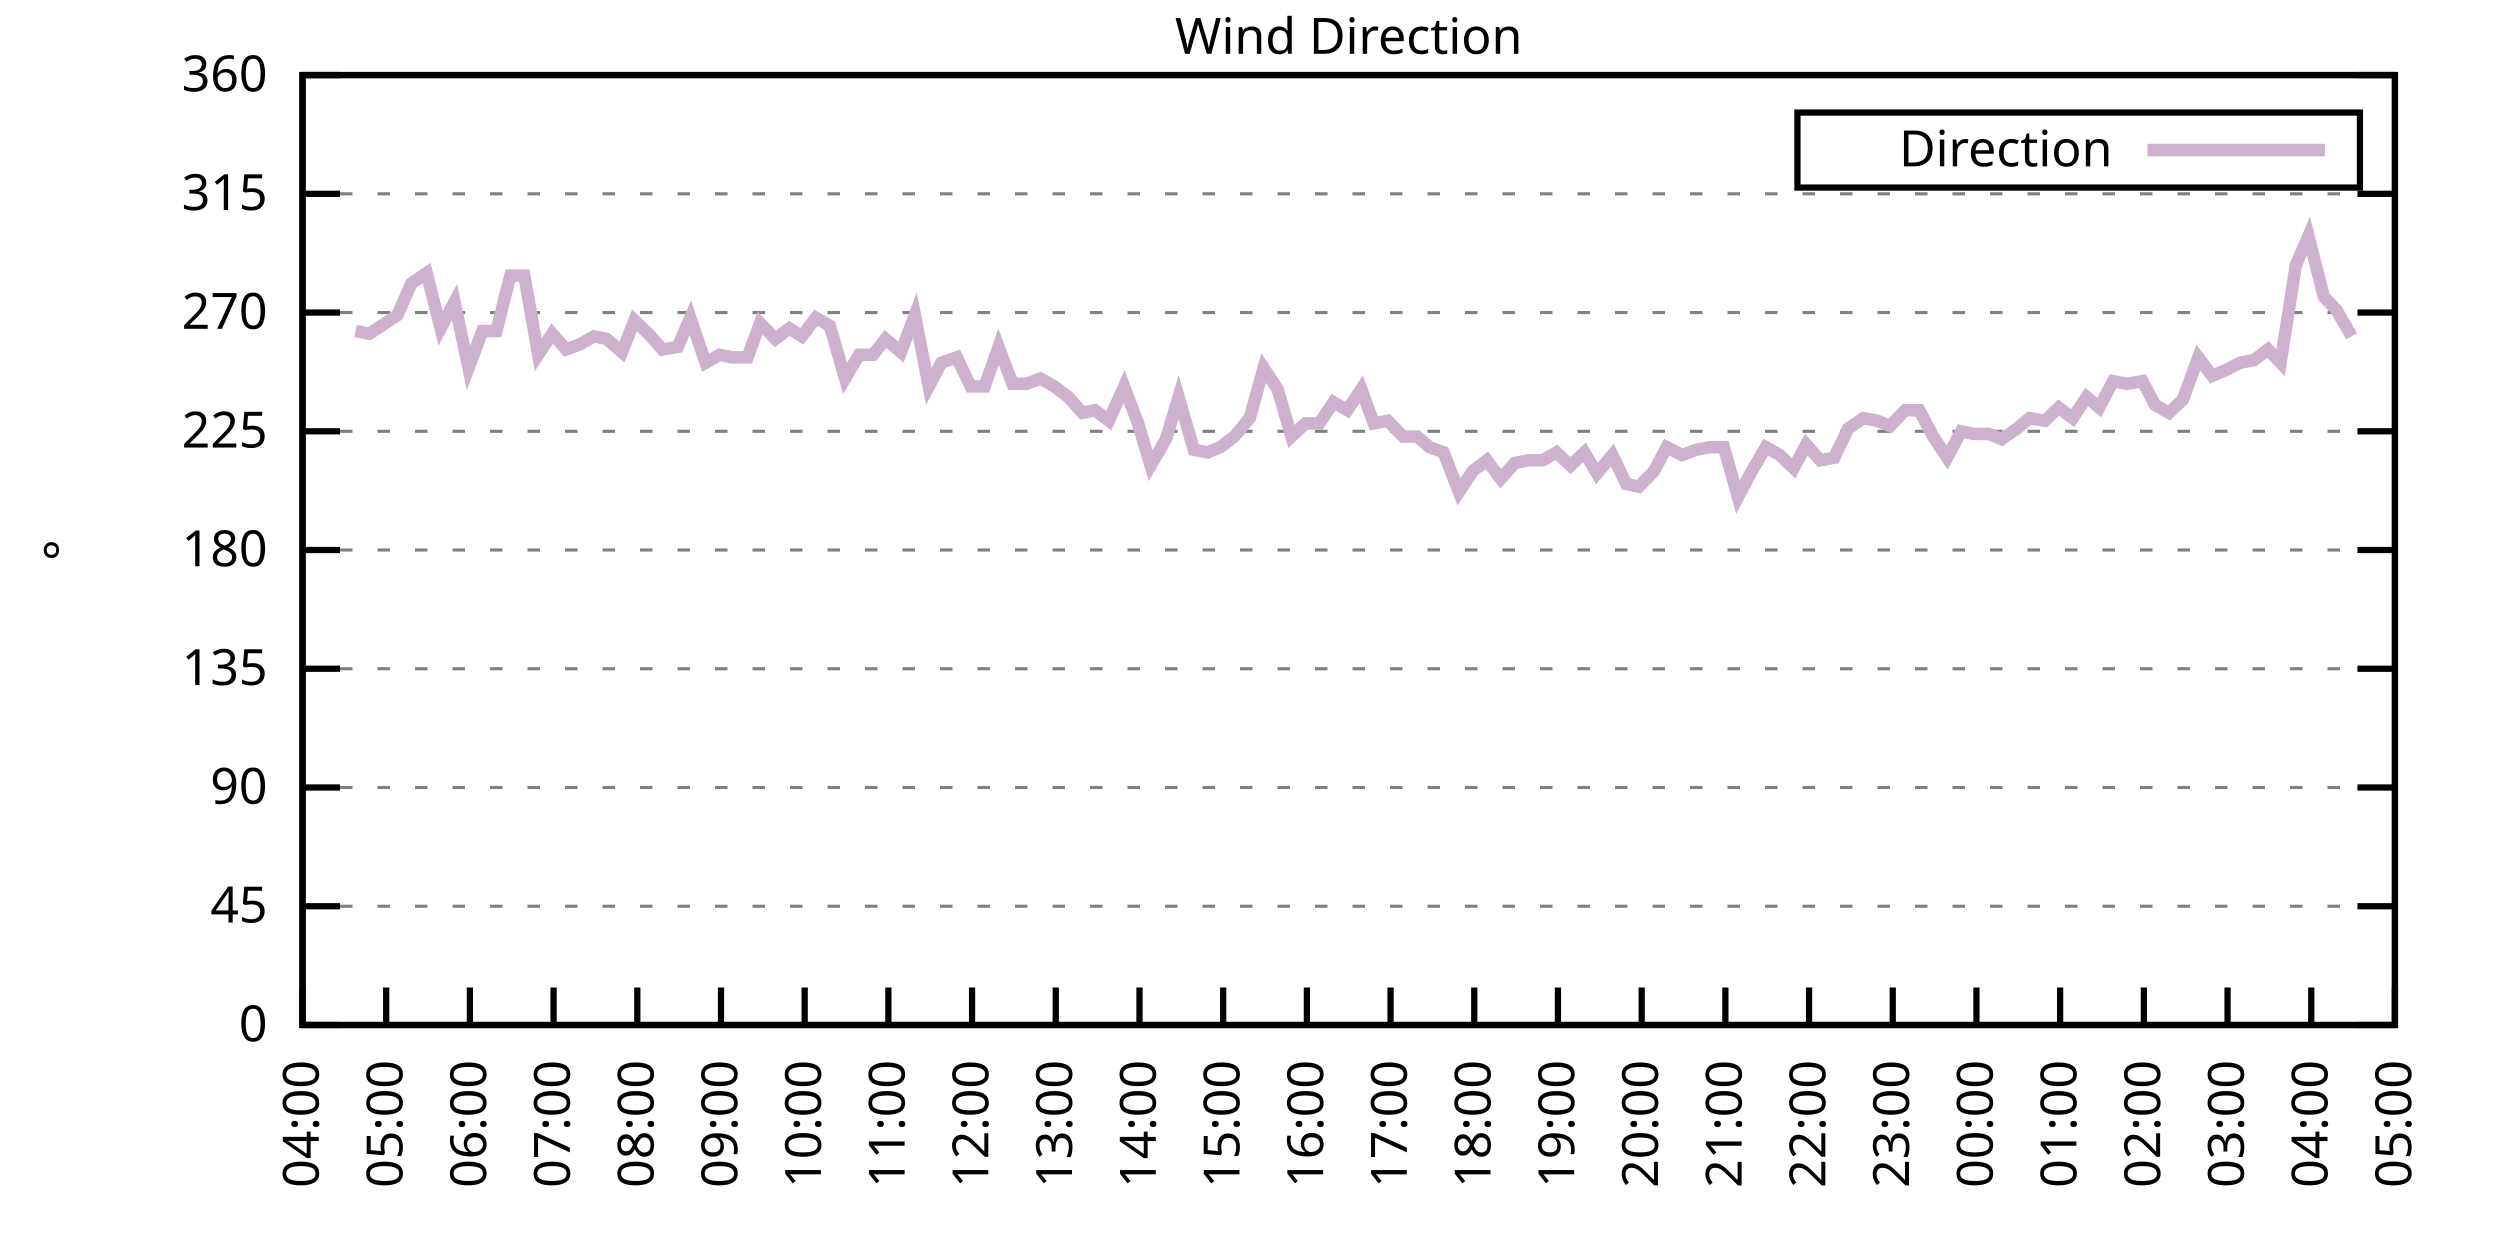
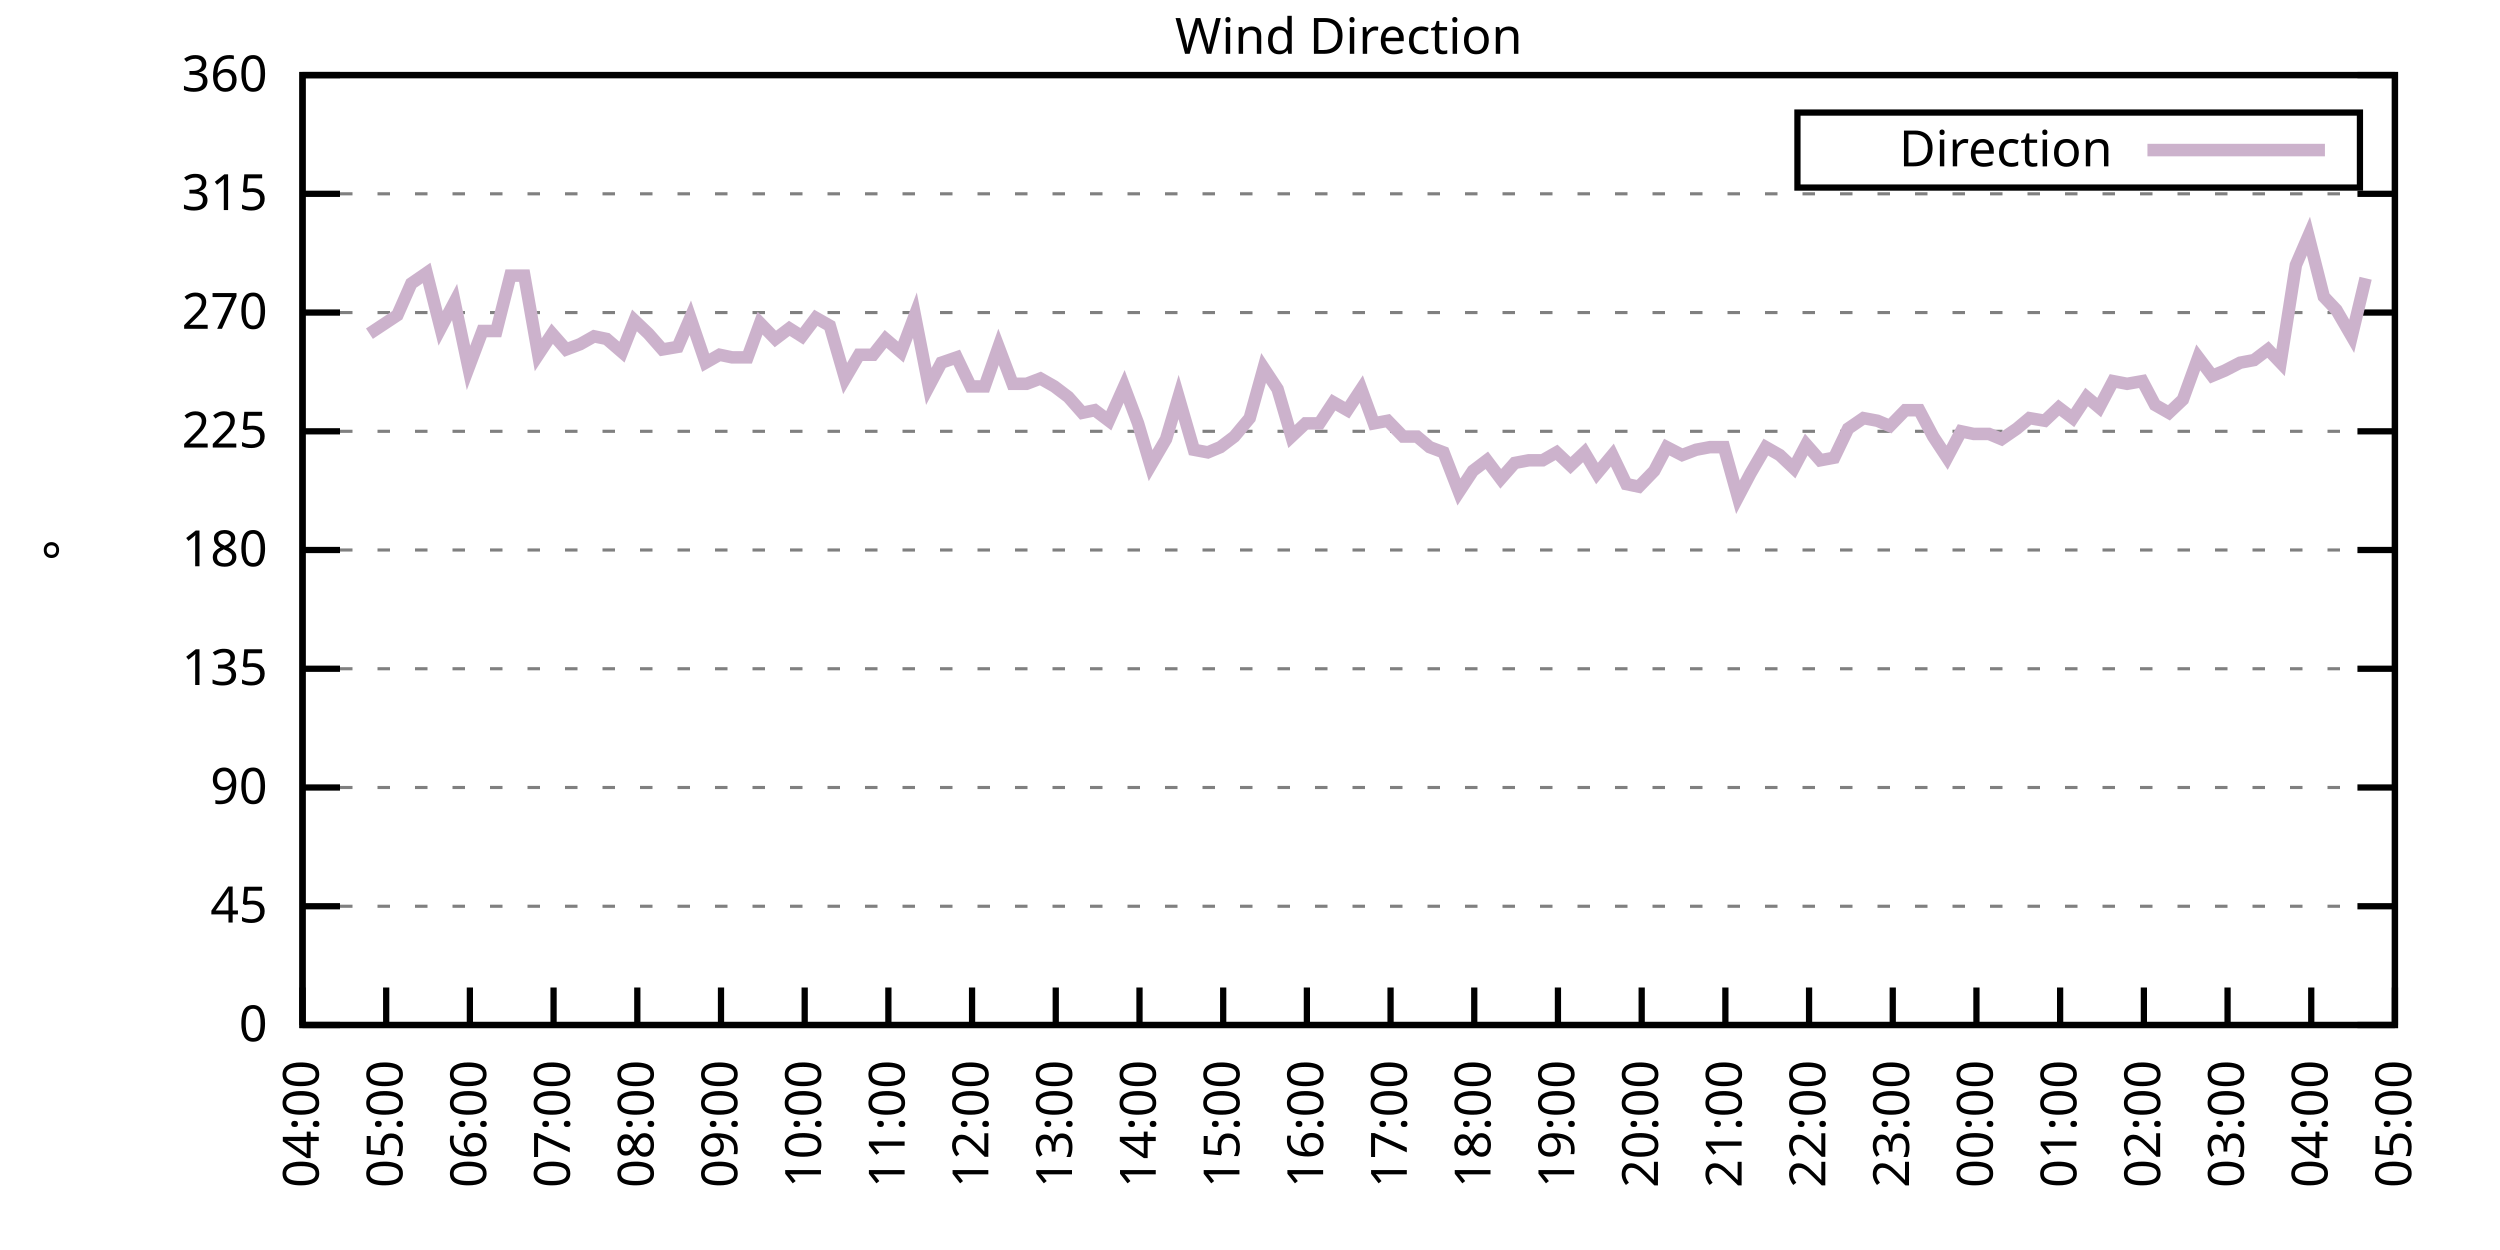
<svg xmlns="http://www.w3.org/2000/svg" xmlns:xlink="http://www.w3.org/1999/xlink" width="400" height="200" viewBox="0 0 400 200">
  <g id="gnuplot_canvas">
    <rect x="0" y="0" width="400" height="200" fill="none" />
    <defs>
      <circle id="gpDot" r="0.5" stroke-width="0.5" stroke="currentColor" />
      <path id="gpPt0" stroke-width="0.333" stroke="currentColor" d="M-1,0 h2 M0,-1 v2" />
      <path id="gpPt1" stroke-width="0.333" stroke="currentColor" d="M-1,-1 L1,1 M1,-1 L-1,1" />
      <path id="gpPt2" stroke-width="0.333" stroke="currentColor" d="M-1,0 L1,0 M0,-1 L0,1 M-1,-1 L1,1 M-1,1 L1,-1" />
      <rect id="gpPt3" stroke-width="0.333" stroke="currentColor" x="-1" y="-1" width="2" height="2" />
      <rect id="gpPt4" stroke-width="0.333" stroke="currentColor" fill="currentColor" x="-1" y="-1" width="2" height="2" />
      <circle id="gpPt5" stroke-width="0.333" stroke="currentColor" cx="0" cy="0" r="1" />
      <use xlink:href="#gpPt5" id="gpPt6" fill="currentColor" stroke="none" />
      <path id="gpPt7" stroke-width="0.333" stroke="currentColor" d="M0,-1.33 L-1.33,0.67 L1.33,0.67 z" />
      <use xlink:href="#gpPt7" id="gpPt8" fill="currentColor" stroke="none" />
      <use xlink:href="#gpPt7" id="gpPt9" stroke="currentColor" transform="rotate(180)" />
      <use xlink:href="#gpPt9" id="gpPt10" fill="currentColor" stroke="none" />
      <use xlink:href="#gpPt3" id="gpPt11" stroke="currentColor" transform="rotate(45)" />
      <use xlink:href="#gpPt11" id="gpPt12" fill="currentColor" stroke="none" />
      <path id="gpPt13" stroke-width="0.333" stroke="currentColor" d="M0,1.330 L1.265,0.411 L0.782,-1.067 L-0.782,-1.076 L-1.265,0.411 z" />
      <use xlink:href="#gpPt13" id="gpPt14" fill="currentColor" stroke="none" />
      <filter id="textbox" filterUnits="objectBoundingBox" x="0" y="0" height="1" width="1">
        <feFlood flood-color="white" flood-opacity="1" result="bgnd" />
        <feComposite in="SourceGraphic" in2="bgnd" operator="atop" />
      </filter>
      <filter id="greybox" filterUnits="objectBoundingBox" x="0" y="0" height="1" width="1">
        <feFlood flood-color="lightgrey" flood-opacity="1" result="grey" />
        <feComposite in="SourceGraphic" in2="grey" operator="atop" />
      </filter>
    </defs>
    <g fill="none" color="white" stroke="currentColor" stroke-width="1.00" stroke-linecap="butt" stroke-linejoin="miter">
</g>
    <g fill="none" color="black" stroke="currentColor" stroke-width="1.00" stroke-linecap="butt" stroke-linejoin="miter">
      <g stroke="none" shape-rendering="crispEdges">
        <polygon fill="rgb(255, 255, 255)" points="48.40,164.00 383.18,164.00 383.18,12.02 48.40,12.02 " />
      </g>
    </g>
    <g fill="none" color="black" stroke="currentColor" stroke-width="1.00" stroke-linecap="butt" stroke-linejoin="miter">
</g>
    <g fill="none" color="black" stroke="black" stroke-width="0.50" stroke-linecap="butt" stroke-linejoin="miter">
</g>
    <g fill="none" color="gray" stroke="currentColor" stroke-width="0.50" stroke-linecap="butt" stroke-linejoin="miter">
      <path stroke="gray" stroke-dasharray="2,4" class="gridline" d="M48.40,164.00 L383.19,164.00  " />
    </g>
    <g fill="none" color="gray" stroke="gray" stroke-width="1.00" stroke-linecap="butt" stroke-linejoin="miter">
</g>
    <g fill="none" color="black" stroke="currentColor" stroke-width="1.00" stroke-linecap="butt" stroke-linejoin="miter">
      <path stroke="black" d="M48.40,164.00 L54.40,164.00 M383.19,164.00 L377.19,164.00  " />
      <g transform="translate(42.80,166.60)" stroke="none" fill="black" font-family="Sans" font-size="8.00" text-anchor="end">
        <text>
          <tspan font-family="Sans"> 0</tspan>
        </text>
      </g>
    </g>
    <g fill="none" color="black" stroke="currentColor" stroke-width="1.00" stroke-linecap="butt" stroke-linejoin="miter">
</g>
    <g fill="none" color="black" stroke="black" stroke-width="0.50" stroke-linecap="butt" stroke-linejoin="miter">
</g>
    <g fill="none" color="gray" stroke="currentColor" stroke-width="0.50" stroke-linecap="butt" stroke-linejoin="miter">
      <path stroke="gray" stroke-dasharray="2,4" class="gridline" d="M48.40,145.00 L383.19,145.00  " />
    </g>
    <g fill="none" color="gray" stroke="gray" stroke-width="1.00" stroke-linecap="butt" stroke-linejoin="miter">
</g>
    <g fill="none" color="black" stroke="currentColor" stroke-width="1.00" stroke-linecap="butt" stroke-linejoin="miter">
      <path stroke="black" d="M48.40,145.00 L54.40,145.00 M383.19,145.00 L377.19,145.00  " />
      <g transform="translate(42.80,147.60)" stroke="none" fill="black" font-family="Sans" font-size="8.00" text-anchor="end">
        <text>
          <tspan font-family="Sans"> 45</tspan>
        </text>
      </g>
    </g>
    <g fill="none" color="black" stroke="currentColor" stroke-width="1.00" stroke-linecap="butt" stroke-linejoin="miter">
</g>
    <g fill="none" color="black" stroke="black" stroke-width="0.50" stroke-linecap="butt" stroke-linejoin="miter">
</g>
    <g fill="none" color="gray" stroke="currentColor" stroke-width="0.50" stroke-linecap="butt" stroke-linejoin="miter">
      <path stroke="gray" stroke-dasharray="2,4" class="gridline" d="M48.40,126.00 L383.19,126.00  " />
    </g>
    <g fill="none" color="gray" stroke="gray" stroke-width="1.00" stroke-linecap="butt" stroke-linejoin="miter">
</g>
    <g fill="none" color="black" stroke="currentColor" stroke-width="1.00" stroke-linecap="butt" stroke-linejoin="miter">
      <path stroke="black" d="M48.40,126.00 L54.40,126.00 M383.19,126.00 L377.19,126.00  " />
      <g transform="translate(42.80,128.60)" stroke="none" fill="black" font-family="Sans" font-size="8.00" text-anchor="end">
        <text>
          <tspan font-family="Sans"> 90</tspan>
        </text>
      </g>
    </g>
    <g fill="none" color="black" stroke="currentColor" stroke-width="1.00" stroke-linecap="butt" stroke-linejoin="miter">
</g>
    <g fill="none" color="black" stroke="black" stroke-width="0.50" stroke-linecap="butt" stroke-linejoin="miter">
</g>
    <g fill="none" color="gray" stroke="currentColor" stroke-width="0.50" stroke-linecap="butt" stroke-linejoin="miter">
      <path stroke="gray" stroke-dasharray="2,4" class="gridline" d="M48.40,107.00 L383.19,107.00  " />
    </g>
    <g fill="none" color="gray" stroke="gray" stroke-width="1.00" stroke-linecap="butt" stroke-linejoin="miter">
</g>
    <g fill="none" color="black" stroke="currentColor" stroke-width="1.00" stroke-linecap="butt" stroke-linejoin="miter">
      <path stroke="black" d="M48.40,107.00 L54.40,107.00 M383.19,107.00 L377.19,107.00  " />
      <g transform="translate(42.80,109.60)" stroke="none" fill="black" font-family="Sans" font-size="8.00" text-anchor="end">
        <text>
          <tspan font-family="Sans"> 135</tspan>
        </text>
      </g>
    </g>
    <g fill="none" color="black" stroke="currentColor" stroke-width="1.00" stroke-linecap="butt" stroke-linejoin="miter">
</g>
    <g fill="none" color="black" stroke="black" stroke-width="0.50" stroke-linecap="butt" stroke-linejoin="miter">
</g>
    <g fill="none" color="gray" stroke="currentColor" stroke-width="0.50" stroke-linecap="butt" stroke-linejoin="miter">
      <path stroke="gray" stroke-dasharray="2,4" class="gridline" d="M48.40,88.00 L383.19,88.00  " />
    </g>
    <g fill="none" color="gray" stroke="gray" stroke-width="1.00" stroke-linecap="butt" stroke-linejoin="miter">
</g>
    <g fill="none" color="black" stroke="currentColor" stroke-width="1.00" stroke-linecap="butt" stroke-linejoin="miter">
      <path stroke="black" d="M48.40,88.00 L54.40,88.00 M383.19,88.00 L377.19,88.00  " />
      <g transform="translate(42.80,90.60)" stroke="none" fill="black" font-family="Sans" font-size="8.00" text-anchor="end">
        <text>
          <tspan font-family="Sans"> 180</tspan>
        </text>
      </g>
    </g>
    <g fill="none" color="black" stroke="currentColor" stroke-width="1.00" stroke-linecap="butt" stroke-linejoin="miter">
</g>
    <g fill="none" color="black" stroke="black" stroke-width="0.50" stroke-linecap="butt" stroke-linejoin="miter">
</g>
    <g fill="none" color="gray" stroke="currentColor" stroke-width="0.50" stroke-linecap="butt" stroke-linejoin="miter">
      <path stroke="gray" stroke-dasharray="2,4" class="gridline" d="M48.40,69.01 L383.19,69.01  " />
    </g>
    <g fill="none" color="gray" stroke="gray" stroke-width="1.00" stroke-linecap="butt" stroke-linejoin="miter">
</g>
    <g fill="none" color="black" stroke="currentColor" stroke-width="1.00" stroke-linecap="butt" stroke-linejoin="miter">
      <path stroke="black" d="M48.40,69.01 L54.40,69.01 M383.19,69.01 L377.19,69.01  " />
      <g transform="translate(42.80,71.61)" stroke="none" fill="black" font-family="Sans" font-size="8.00" text-anchor="end">
        <text>
          <tspan font-family="Sans"> 225</tspan>
        </text>
      </g>
    </g>
    <g fill="none" color="black" stroke="currentColor" stroke-width="1.00" stroke-linecap="butt" stroke-linejoin="miter">
</g>
    <g fill="none" color="black" stroke="black" stroke-width="0.50" stroke-linecap="butt" stroke-linejoin="miter">
</g>
    <g fill="none" color="gray" stroke="currentColor" stroke-width="0.50" stroke-linecap="butt" stroke-linejoin="miter">
      <path stroke="gray" stroke-dasharray="2,4" class="gridline" d="M48.40,50.01 L383.19,50.01  " />
    </g>
    <g fill="none" color="gray" stroke="gray" stroke-width="1.00" stroke-linecap="butt" stroke-linejoin="miter">
</g>
    <g fill="none" color="black" stroke="currentColor" stroke-width="1.00" stroke-linecap="butt" stroke-linejoin="miter">
      <path stroke="black" d="M48.40,50.01 L54.40,50.01 M383.19,50.01 L377.19,50.01  " />
      <g transform="translate(42.80,52.61)" stroke="none" fill="black" font-family="Sans" font-size="8.00" text-anchor="end">
        <text>
          <tspan font-family="Sans"> 270</tspan>
        </text>
      </g>
    </g>
    <g fill="none" color="black" stroke="currentColor" stroke-width="1.00" stroke-linecap="butt" stroke-linejoin="miter">
</g>
    <g fill="none" color="black" stroke="black" stroke-width="0.50" stroke-linecap="butt" stroke-linejoin="miter">
</g>
    <g fill="none" color="gray" stroke="currentColor" stroke-width="0.50" stroke-linecap="butt" stroke-linejoin="miter">
      <path stroke="gray" stroke-dasharray="2,4" class="gridline" d="M48.40,31.01 L383.19,31.01  " />
    </g>
    <g fill="none" color="gray" stroke="gray" stroke-width="1.00" stroke-linecap="butt" stroke-linejoin="miter">
</g>
    <g fill="none" color="black" stroke="currentColor" stroke-width="1.00" stroke-linecap="butt" stroke-linejoin="miter">
      <path stroke="black" d="M48.40,31.01 L54.40,31.01 M383.19,31.01 L377.19,31.01  " />
      <g transform="translate(42.80,33.61)" stroke="none" fill="black" font-family="Sans" font-size="8.00" text-anchor="end">
        <text>
          <tspan font-family="Sans"> 315</tspan>
        </text>
      </g>
    </g>
    <g fill="none" color="black" stroke="currentColor" stroke-width="1.00" stroke-linecap="butt" stroke-linejoin="miter">
</g>
    <g fill="none" color="black" stroke="black" stroke-width="0.50" stroke-linecap="butt" stroke-linejoin="miter">
</g>
    <g fill="none" color="gray" stroke="currentColor" stroke-width="0.50" stroke-linecap="butt" stroke-linejoin="miter">
      <path stroke="gray" stroke-dasharray="2,4" class="gridline" d="M48.40,12.01 L383.19,12.01  " />
    </g>
    <g fill="none" color="gray" stroke="gray" stroke-width="1.00" stroke-linecap="butt" stroke-linejoin="miter">
</g>
    <g fill="none" color="black" stroke="currentColor" stroke-width="1.00" stroke-linecap="butt" stroke-linejoin="miter">
      <path stroke="black" d="M48.40,12.01 L54.40,12.01 M383.19,12.01 L377.19,12.01  " />
      <g transform="translate(42.80,14.61)" stroke="none" fill="black" font-family="Sans" font-size="8.00" text-anchor="end">
        <text>
          <tspan font-family="Sans"> 360</tspan>
        </text>
      </g>
    </g>
    <g fill="none" color="black" stroke="currentColor" stroke-width="1.00" stroke-linecap="butt" stroke-linejoin="miter">
      <path stroke="black" d="M48.40,164.00 L48.40,158.00  " />
      <g transform="translate(51.00,169.60) rotate(270.00)" stroke="none" fill="black" font-family="Sans" font-size="8.00" text-anchor="end">
        <text>
          <tspan font-family="Sans">04:00</tspan>
        </text>
      </g>
    </g>
    <g fill="none" color="black" stroke="currentColor" stroke-width="1.00" stroke-linecap="butt" stroke-linejoin="miter">
      <path stroke="black" d="M61.79,164.00 L61.79,158.00  " />
      <g transform="translate(64.39,169.60) rotate(270.00)" stroke="none" fill="black" font-family="Sans" font-size="8.00" text-anchor="end">
        <text>
          <tspan font-family="Sans">05:00</tspan>
        </text>
      </g>
    </g>
    <g fill="none" color="black" stroke="currentColor" stroke-width="1.00" stroke-linecap="butt" stroke-linejoin="miter">
      <path stroke="black" d="M75.18,164.00 L75.18,158.00  " />
      <g transform="translate(77.78,169.60) rotate(270.00)" stroke="none" fill="black" font-family="Sans" font-size="8.00" text-anchor="end">
        <text>
          <tspan font-family="Sans">06:00</tspan>
        </text>
      </g>
    </g>
    <g fill="none" color="black" stroke="currentColor" stroke-width="1.00" stroke-linecap="butt" stroke-linejoin="miter">
      <path stroke="black" d="M88.57,164.00 L88.57,158.00  " />
      <g transform="translate(91.17,169.60) rotate(270.00)" stroke="none" fill="black" font-family="Sans" font-size="8.00" text-anchor="end">
        <text>
          <tspan font-family="Sans">07:00</tspan>
        </text>
      </g>
    </g>
    <g fill="none" color="black" stroke="currentColor" stroke-width="1.00" stroke-linecap="butt" stroke-linejoin="miter">
      <path stroke="black" d="M101.97,164.00 L101.97,158.00  " />
      <g transform="translate(104.57,169.60) rotate(270.00)" stroke="none" fill="black" font-family="Sans" font-size="8.00" text-anchor="end">
        <text>
          <tspan font-family="Sans">08:00</tspan>
        </text>
      </g>
    </g>
    <g fill="none" color="black" stroke="currentColor" stroke-width="1.00" stroke-linecap="butt" stroke-linejoin="miter">
      <path stroke="black" d="M115.36,164.00 L115.36,158.00  " />
      <g transform="translate(117.96,169.60) rotate(270.00)" stroke="none" fill="black" font-family="Sans" font-size="8.00" text-anchor="end">
        <text>
          <tspan font-family="Sans">09:00</tspan>
        </text>
      </g>
    </g>
    <g fill="none" color="black" stroke="currentColor" stroke-width="1.00" stroke-linecap="butt" stroke-linejoin="miter">
      <path stroke="black" d="M128.75,164.00 L128.75,158.00  " />
      <g transform="translate(131.35,169.60) rotate(270.00)" stroke="none" fill="black" font-family="Sans" font-size="8.00" text-anchor="end">
        <text>
          <tspan font-family="Sans">10:00</tspan>
        </text>
      </g>
    </g>
    <g fill="none" color="black" stroke="currentColor" stroke-width="1.00" stroke-linecap="butt" stroke-linejoin="miter">
      <path stroke="black" d="M142.14,164.00 L142.14,158.00  " />
      <g transform="translate(144.74,169.60) rotate(270.00)" stroke="none" fill="black" font-family="Sans" font-size="8.00" text-anchor="end">
        <text>
          <tspan font-family="Sans">11:00</tspan>
        </text>
      </g>
    </g>
    <g fill="none" color="black" stroke="currentColor" stroke-width="1.00" stroke-linecap="butt" stroke-linejoin="miter">
      <path stroke="black" d="M155.53,164.00 L155.53,158.00  " />
      <g transform="translate(158.13,169.60) rotate(270.00)" stroke="none" fill="black" font-family="Sans" font-size="8.00" text-anchor="end">
        <text>
          <tspan font-family="Sans">12:00</tspan>
        </text>
      </g>
    </g>
    <g fill="none" color="black" stroke="currentColor" stroke-width="1.00" stroke-linecap="butt" stroke-linejoin="miter">
      <path stroke="black" d="M168.92,164.00 L168.92,158.00  " />
      <g transform="translate(171.52,169.60) rotate(270.00)" stroke="none" fill="black" font-family="Sans" font-size="8.00" text-anchor="end">
        <text>
          <tspan font-family="Sans">13:00</tspan>
        </text>
      </g>
    </g>
    <g fill="none" color="black" stroke="currentColor" stroke-width="1.00" stroke-linecap="butt" stroke-linejoin="miter">
      <path stroke="black" d="M182.32,164.00 L182.32,158.00  " />
      <g transform="translate(184.92,169.60) rotate(270.00)" stroke="none" fill="black" font-family="Sans" font-size="8.00" text-anchor="end">
        <text>
          <tspan font-family="Sans">14:00</tspan>
        </text>
      </g>
    </g>
    <g fill="none" color="black" stroke="currentColor" stroke-width="1.00" stroke-linecap="butt" stroke-linejoin="miter">
      <path stroke="black" d="M195.71,164.00 L195.71,158.00  " />
      <g transform="translate(198.31,169.60) rotate(270.00)" stroke="none" fill="black" font-family="Sans" font-size="8.00" text-anchor="end">
        <text>
          <tspan font-family="Sans">15:00</tspan>
        </text>
      </g>
    </g>
    <g fill="none" color="black" stroke="currentColor" stroke-width="1.00" stroke-linecap="butt" stroke-linejoin="miter">
      <path stroke="black" d="M209.10,164.00 L209.10,158.00  " />
      <g transform="translate(211.70,169.60) rotate(270.00)" stroke="none" fill="black" font-family="Sans" font-size="8.00" text-anchor="end">
        <text>
          <tspan font-family="Sans">16:00</tspan>
        </text>
      </g>
    </g>
    <g fill="none" color="black" stroke="currentColor" stroke-width="1.00" stroke-linecap="butt" stroke-linejoin="miter">
      <path stroke="black" d="M222.49,164.00 L222.49,158.00  " />
      <g transform="translate(225.09,169.60) rotate(270.00)" stroke="none" fill="black" font-family="Sans" font-size="8.00" text-anchor="end">
        <text>
          <tspan font-family="Sans">17:00</tspan>
        </text>
      </g>
    </g>
    <g fill="none" color="black" stroke="currentColor" stroke-width="1.00" stroke-linecap="butt" stroke-linejoin="miter">
      <path stroke="black" d="M235.88,164.00 L235.88,158.00  " />
      <g transform="translate(238.48,169.60) rotate(270.00)" stroke="none" fill="black" font-family="Sans" font-size="8.00" text-anchor="end">
        <text>
          <tspan font-family="Sans">18:00</tspan>
        </text>
      </g>
    </g>
    <g fill="none" color="black" stroke="currentColor" stroke-width="1.00" stroke-linecap="butt" stroke-linejoin="miter">
      <path stroke="black" d="M249.27,164.00 L249.27,158.00  " />
      <g transform="translate(251.87,169.60) rotate(270.00)" stroke="none" fill="black" font-family="Sans" font-size="8.00" text-anchor="end">
        <text>
          <tspan font-family="Sans">19:00</tspan>
        </text>
      </g>
    </g>
    <g fill="none" color="black" stroke="currentColor" stroke-width="1.00" stroke-linecap="butt" stroke-linejoin="miter">
      <path stroke="black" d="M262.67,164.00 L262.67,158.00  " />
      <g transform="translate(265.27,169.60) rotate(270.00)" stroke="none" fill="black" font-family="Sans" font-size="8.00" text-anchor="end">
        <text>
          <tspan font-family="Sans">20:00</tspan>
        </text>
      </g>
    </g>
    <g fill="none" color="black" stroke="currentColor" stroke-width="1.00" stroke-linecap="butt" stroke-linejoin="miter">
      <path stroke="black" d="M276.06,164.00 L276.06,158.00  " />
      <g transform="translate(278.66,169.60) rotate(270.00)" stroke="none" fill="black" font-family="Sans" font-size="8.00" text-anchor="end">
        <text>
          <tspan font-family="Sans">21:00</tspan>
        </text>
      </g>
    </g>
    <g fill="none" color="black" stroke="currentColor" stroke-width="1.00" stroke-linecap="butt" stroke-linejoin="miter">
      <path stroke="black" d="M289.45,164.00 L289.45,158.00  " />
      <g transform="translate(292.05,169.60) rotate(270.00)" stroke="none" fill="black" font-family="Sans" font-size="8.00" text-anchor="end">
        <text>
          <tspan font-family="Sans">22:00</tspan>
        </text>
      </g>
    </g>
    <g fill="none" color="black" stroke="currentColor" stroke-width="1.00" stroke-linecap="butt" stroke-linejoin="miter">
      <path stroke="black" d="M302.84,164.00 L302.84,158.00  " />
      <g transform="translate(305.44,169.60) rotate(270.00)" stroke="none" fill="black" font-family="Sans" font-size="8.00" text-anchor="end">
        <text>
          <tspan font-family="Sans">23:00</tspan>
        </text>
      </g>
    </g>
    <g fill="none" color="black" stroke="currentColor" stroke-width="1.00" stroke-linecap="butt" stroke-linejoin="miter">
      <path stroke="black" d="M316.23,164.00 L316.23,158.00  " />
      <g transform="translate(318.83,169.60) rotate(270.00)" stroke="none" fill="black" font-family="Sans" font-size="8.00" text-anchor="end">
        <text>
          <tspan font-family="Sans">00:00</tspan>
        </text>
      </g>
    </g>
    <g fill="none" color="black" stroke="currentColor" stroke-width="1.00" stroke-linecap="butt" stroke-linejoin="miter">
      <path stroke="black" d="M329.62,164.00 L329.62,158.00  " />
      <g transform="translate(332.22,169.60) rotate(270.00)" stroke="none" fill="black" font-family="Sans" font-size="8.00" text-anchor="end">
        <text>
          <tspan font-family="Sans">01:00</tspan>
        </text>
      </g>
    </g>
    <g fill="none" color="black" stroke="currentColor" stroke-width="1.00" stroke-linecap="butt" stroke-linejoin="miter">
      <path stroke="black" d="M343.02,164.00 L343.02,158.00  " />
      <g transform="translate(345.62,169.60) rotate(270.00)" stroke="none" fill="black" font-family="Sans" font-size="8.00" text-anchor="end">
        <text>
          <tspan font-family="Sans">02:00</tspan>
        </text>
      </g>
    </g>
    <g fill="none" color="black" stroke="currentColor" stroke-width="1.00" stroke-linecap="butt" stroke-linejoin="miter">
      <path stroke="black" d="M356.41,164.00 L356.41,158.00  " />
      <g transform="translate(359.01,169.60) rotate(270.00)" stroke="none" fill="black" font-family="Sans" font-size="8.00" text-anchor="end">
        <text>
          <tspan font-family="Sans">03:00</tspan>
        </text>
      </g>
    </g>
    <g fill="none" color="black" stroke="currentColor" stroke-width="1.00" stroke-linecap="butt" stroke-linejoin="miter">
      <path stroke="black" d="M369.80,164.00 L369.80,158.00  " />
      <g transform="translate(372.40,169.60) rotate(270.00)" stroke="none" fill="black" font-family="Sans" font-size="8.00" text-anchor="end">
        <text>
          <tspan font-family="Sans">04:00</tspan>
        </text>
      </g>
    </g>
    <g fill="none" color="black" stroke="currentColor" stroke-width="1.00" stroke-linecap="butt" stroke-linejoin="miter">
      <path stroke="black" d="M383.19,164.00 L383.19,158.00  " />
      <g transform="translate(385.79,169.60) rotate(270.00)" stroke="none" fill="black" font-family="Sans" font-size="8.00" text-anchor="end">
        <text>
          <tspan font-family="Sans">05:00</tspan>
        </text>
      </g>
    </g>
    <g fill="none" color="black" stroke="currentColor" stroke-width="1.00" stroke-linecap="butt" stroke-linejoin="miter">
</g>
    <g fill="none" color="black" stroke="currentColor" stroke-width="1.00" stroke-linecap="butt" stroke-linejoin="miter">
      <path stroke="black" d="M48.40,12.01 L48.40,164.00 L383.19,164.00 L383.19,12.01 L48.40,12.01 Z  " />
    </g>
    <g fill="none" color="black" stroke="currentColor" stroke-width="1.00" stroke-linecap="butt" stroke-linejoin="miter">
</g>
    <g fill="none" color="black" stroke="currentColor" stroke-width="1.00" stroke-linecap="butt" stroke-linejoin="miter">
      <path stroke="black" d="M287.59,30.01 L287.59,18.01 L377.59,18.01 L377.59,30.01 L287.59,30.01 Z  " />
    </g>
    <g id="Wind_direction_plot_1">
      <g fill="none" color="white" stroke="black" stroke-width="2.00" stroke-linecap="butt" stroke-linejoin="miter">
</g>
      <g fill="none" color="black" stroke="currentColor" stroke-width="2.00" stroke-linecap="butt" stroke-linejoin="miter">
        <g transform="translate(337.99,26.61)" stroke="none" fill="black" font-family="Sans" font-size="8.00" text-anchor="end">
          <text>
            <tspan font-family="Sans">Direction</tspan>
          </text>
        </g>
      </g>
      <g fill="none" color="black" stroke="currentColor" stroke-width="2.00" stroke-linecap="butt" stroke-linejoin="miter">
-         <path stroke="rgb(204, 178, 204)" d="M343.59,24.01 L371.99,24.01 M56.88,52.96 L59.11,53.39 L63.58,50.43 L65.81,45.36 L68.26,43.67 L70.50,52.54   L72.73,48.32 L74.96,58.87 L77.19,52.96 L79.42,52.96 L81.66,44.10 L83.89,44.10 L86.12,56.76 L88.35,53.39   L90.58,55.92 L92.82,55.07 L95.05,53.81 L97.06,54.23 L99.51,56.34 L101.52,51.27 L103.75,53.39 L105.98,55.92   L108.44,55.50 L110.45,50.85 L112.90,58.03 L115.13,56.76 L117.14,57.18 L119.60,57.18 L121.61,51.70 L124.06,54.23   L126.29,52.54 L128.30,53.81 L130.54,50.85 L132.77,52.12 L135.22,60.56 L137.45,56.76 L139.69,56.76 L141.69,54.23   L144.15,56.34 L146.38,50.43 L148.61,61.83 L150.62,58.03 L153.08,57.18 L155.31,61.83 L157.54,61.83 L159.77,55.50   L162.01,61.41 L164.24,61.41 L166.47,60.56 L168.70,61.83 L170.93,63.52 L173.17,66.05 L175.17,65.63 L177.41,67.32   L179.86,61.83 L182.09,67.74 L184.10,74.49 L186.56,70.27 L188.57,63.52 L191.02,71.96 L193.25,72.38 L195.26,71.54   L197.49,69.85 L199.95,66.90 L202.18,58.87 L204.41,62.25 L206.64,69.85 L208.88,67.74 L211.11,67.74 L213.34,64.36   L215.57,65.63 L217.80,62.25 L219.81,67.74 L222.04,67.32 L224.50,69.85 L226.73,69.85 L228.74,71.54 L230.97,72.38   L233.43,78.72 L235.66,75.34 L237.89,73.65 L240.12,76.61 L242.36,74.07 L244.59,73.65 L246.82,73.65 L249.05,72.38   L251.28,74.49 L253.51,72.38 L255.52,75.76 L257.98,72.81 L260.21,77.45 L262.22,77.87 L264.67,75.34 L266.68,71.54   L269.14,72.81 L271.37,71.96 L273.60,71.54 L275.83,71.54 L278.07,79.56 L280.07,75.76 L282.53,71.54 L284.76,72.81   L286.99,74.92 L289.00,71.12 L291.23,73.65 L293.47,73.23 L295.70,68.58 L298.15,66.90 L300.39,67.32 L302.39,68.16   L304.85,65.63 L307.08,65.63 L309.31,69.85 L311.54,73.23 L313.78,69.01 L315.79,69.43 L318.24,69.43 L320.25,70.27   L322.70,68.58 L324.71,66.90 L327.17,67.32 L329.40,65.21 L331.63,66.90 L333.86,63.52 L335.87,65.21 L338.10,60.98   L340.34,61.41 L342.79,60.98 L344.80,64.78 L347.03,66.05 L349.26,63.94 L351.72,57.18 L353.95,60.14 L355.96,59.30   L358.42,58.03 L360.65,57.61 L362.88,55.92 L364.89,58.03 L367.34,42.41 L369.35,37.76 L371.81,47.47 L373.82,49.59   L376.27,53.81  " />
+         <path stroke="rgb(204, 178, 204)" d="M343.59,24.01 L371.99,24.01 M59.11,53.39 L63.58,50.43 L65.81,45.36 L68.26,43.67 L70.50,52.54 L72.73,48.32   L74.96,58.87 L77.19,52.96 L79.42,52.96 L81.66,44.10 L83.89,44.10 L86.12,56.76 L88.35,53.39 L90.58,55.92   L92.82,55.07 L95.05,53.81 L97.06,54.23 L99.51,56.34 L101.52,51.27 L103.75,53.39 L105.98,55.92 L108.44,55.50   L110.45,50.85 L112.90,58.03 L115.13,56.76 L117.14,57.18 L119.60,57.18 L121.61,51.70 L124.06,54.23 L126.29,52.54   L128.30,53.81 L130.54,50.85 L132.77,52.12 L135.22,60.56 L137.45,56.76 L139.69,56.76 L141.69,54.23 L144.15,56.34   L146.38,50.43 L148.61,61.83 L150.62,58.03 L153.08,57.18 L155.31,61.83 L157.54,61.83 L159.77,55.50 L162.01,61.41   L164.24,61.41 L166.47,60.56 L168.70,61.83 L170.93,63.52 L173.17,66.05 L175.17,65.63 L177.41,67.32 L179.86,61.83   L182.09,67.74 L184.10,74.49 L186.56,70.27 L188.57,63.52 L191.02,71.96 L193.25,72.38 L195.26,71.54 L197.49,69.85   L199.95,66.90 L202.18,58.87 L204.41,62.25 L206.64,69.85 L208.88,67.74 L211.11,67.74 L213.34,64.36 L215.57,65.63   L217.80,62.25 L219.81,67.74 L222.04,67.32 L224.50,69.85 L226.73,69.85 L228.74,71.54 L230.97,72.38 L233.43,78.72   L235.66,75.34 L237.89,73.65 L240.12,76.61 L242.36,74.07 L244.59,73.65 L246.82,73.65 L249.05,72.38 L251.28,74.49   L253.51,72.38 L255.52,75.76 L257.98,72.81 L260.21,77.45 L262.22,77.87 L264.67,75.34 L266.68,71.54 L269.14,72.81   L271.37,71.96 L273.60,71.54 L275.83,71.54 L278.07,79.56 L280.07,75.76 L282.53,71.54 L284.76,72.81 L286.99,74.92   L289.00,71.12 L291.23,73.65 L293.47,73.23 L295.70,68.58 L298.15,66.90 L300.39,67.32 L302.39,68.16 L304.85,65.63   L307.08,65.63 L309.31,69.85 L311.54,73.23 L313.78,69.01 L315.79,69.43 L318.24,69.43 L320.25,70.27 L322.70,68.58   L324.71,66.90 L327.17,67.32 L329.40,65.21 L331.63,66.90 L333.86,63.52 L335.87,65.21 L338.10,60.98 L340.34,61.41   L342.79,60.98 L344.80,64.78 L347.03,66.05 L349.26,63.94 L351.72,57.18 L353.95,60.14 L355.96,59.30 L358.42,58.03   L360.65,57.61 L362.88,55.92 L364.89,58.03 L367.34,42.41 L369.35,37.76 L371.81,47.47 L373.82,49.59 L376.27,53.81   L378.50,44.52  " />
      </g>
    </g>
    <g fill="none" color="black" stroke="currentColor" stroke-width="2.00" stroke-linecap="butt" stroke-linejoin="miter">
</g>
    <g fill="none" color="black" stroke="black" stroke-width="1.00" stroke-linecap="butt" stroke-linejoin="miter">
</g>
    <g fill="none" color="black" stroke="currentColor" stroke-width="1.00" stroke-linecap="butt" stroke-linejoin="miter">
      <path stroke="black" d="M48.40,12.01 L48.40,164.00 L383.19,164.00 L383.19,12.01 L48.40,12.01 Z  " />
      <g transform="translate(12.80,88.01) rotate(270.00)" stroke="none" fill="black" font-family="Sans" font-size="8.00" text-anchor="middle">
        <text>
          <tspan font-family="Sans">°</tspan>
        </text>
      </g>
    </g>
    <g fill="none" color="black" stroke="currentColor" stroke-width="1.00" stroke-linecap="butt" stroke-linejoin="miter">
</g>
    <g fill="none" color="black" stroke="currentColor" stroke-width="1.00" stroke-linecap="butt" stroke-linejoin="miter">
      <g transform="translate(215.79,8.61)" stroke="none" fill="black" font-family="Sans" font-size="8.00" text-anchor="middle">
        <text>
          <tspan font-family="Sans">Wind Direction</tspan>
        </text>
      </g>
    </g>
    <g fill="none" color="black" stroke="currentColor" stroke-width="1.00" stroke-linecap="butt" stroke-linejoin="miter">
</g>
  </g>
</svg>
